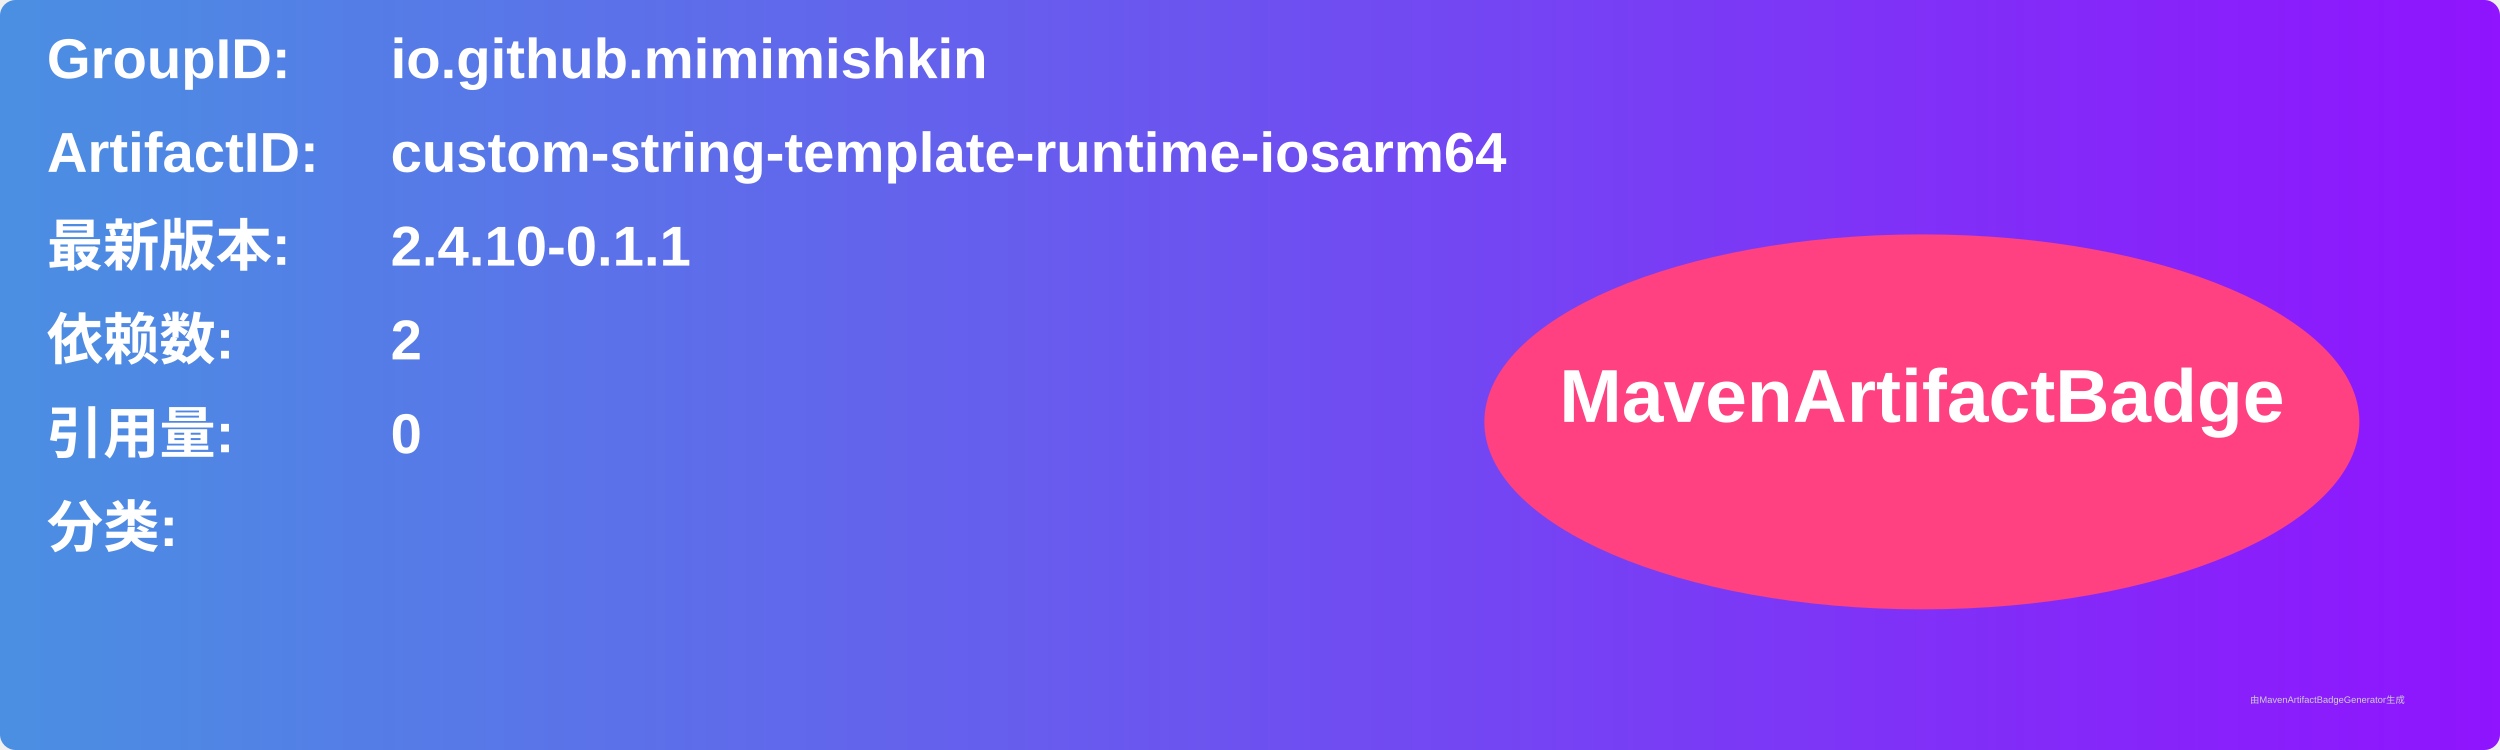
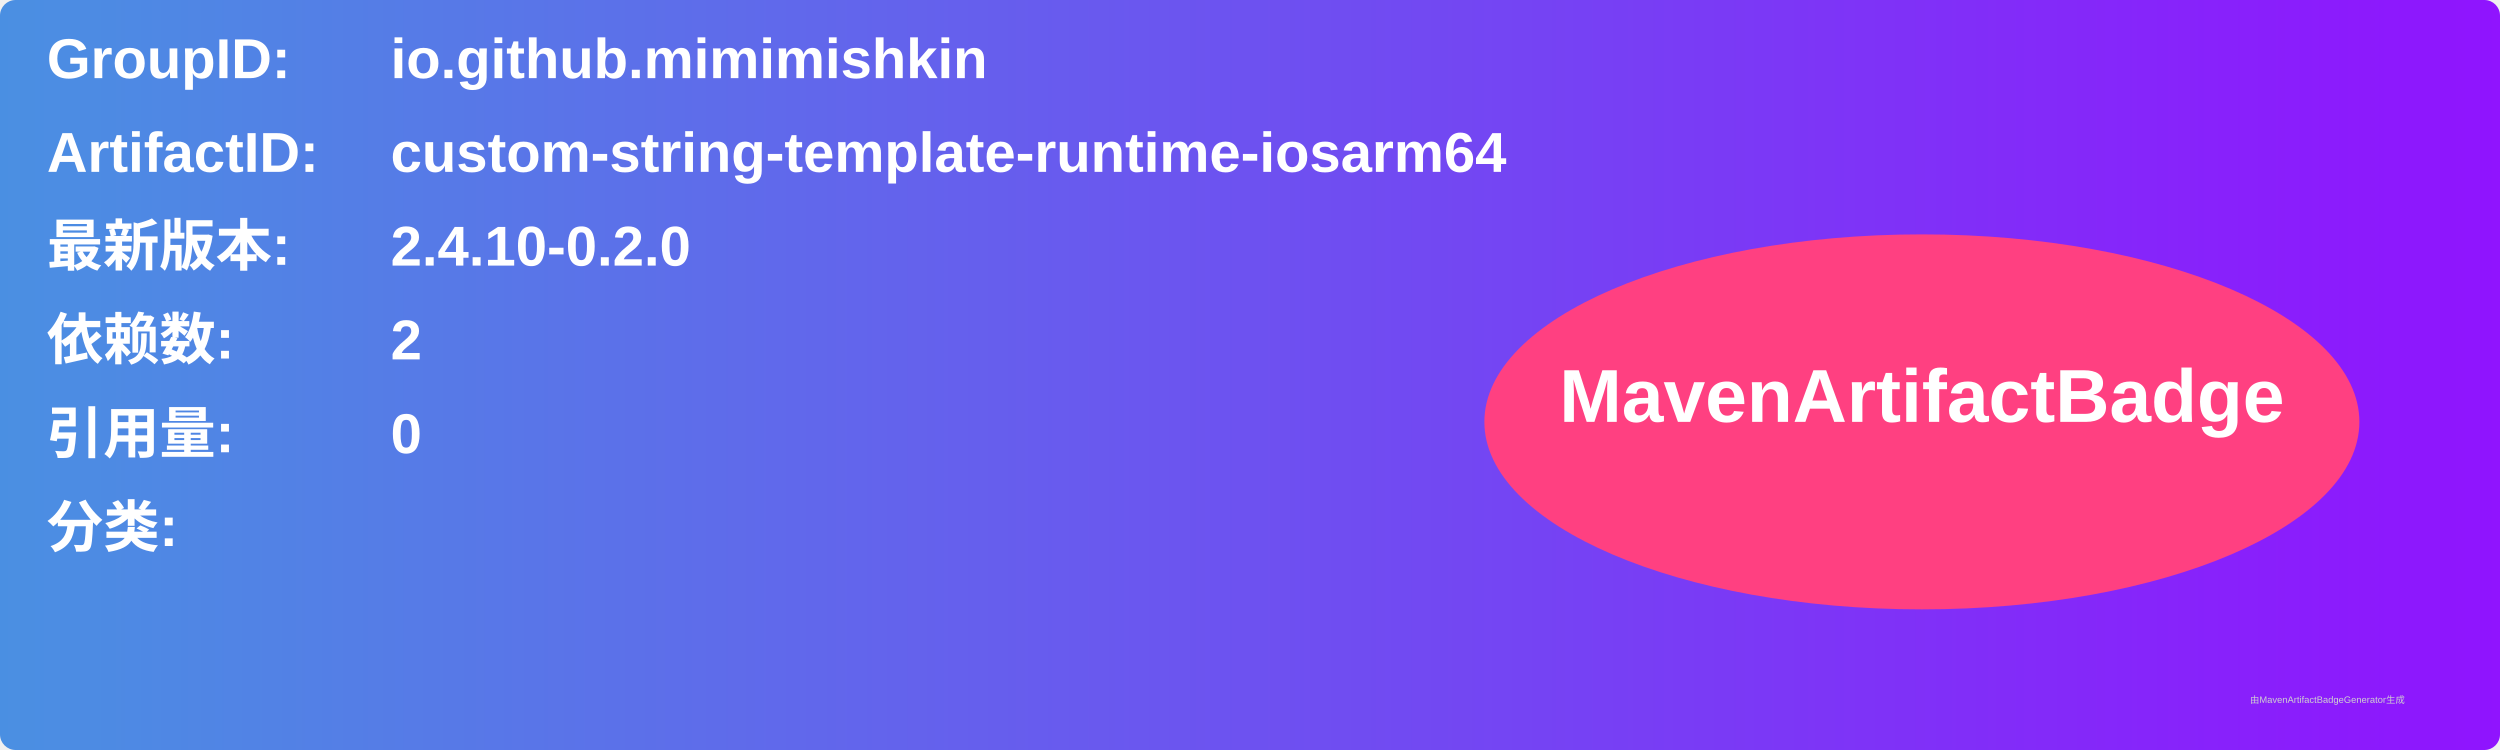
<svg xmlns="http://www.w3.org/2000/svg" width="800" height="240" viewBox="0 0 800 240">
  <linearGradient id="grad" x1="0%" y1="0%" x2="100%" y2="0%">
    <stop offset="0%" stop-color="#4a90e2" />
    <stop offset="100%" stop-color="#9013fe" />
  </linearGradient>
  <rect width="100%" height="100%" rx="5" ry="5" fill="url(#grad)" />
  <g transform="translate(15, 15)">
    <text x="0" y="10" font-family="Arial" font-size="18" fill="white" font-weight="bold" width="260">GroupID:</text>
    <text x="110" y="10" font-family="Arial" font-size="18" fill="white" font-weight="bold" width="460">io.github.mimimishkin</text>
    <text x="0" y="40" font-family="Arial" font-size="18" fill="white" font-weight="bold" width="260">ArtifactID:</text>
    <text x="110" y="40" font-family="Arial" font-size="18" fill="white" font-weight="bold" width="460">custom-string-template-runtime-iosarm64</text>
    <text x="0" y="70" font-family="Arial" font-size="18" fill="white" font-weight="bold">最新版本:</text>
    <text x="110" y="70" font-family="Arial" font-size="18" fill="white" font-weight="bold">
-       <tspan font-weight="bold">2.4.10-0.1.1</tspan>
+       <tspan font-weight="bold">2.4.10-0.2.0</tspan>
    </text>
    <text x="0" y="100" font-family="Arial" font-size="18" fill="white" font-weight="bold">依赖数: </text>
    <text x="110" y="100" font-family="Arial" font-size="18" fill="white">
      <tspan font-weight="bold">2</tspan>
    </text>
    <text x="0" y="130" font-family="Arial" font-size="18" fill="white" font-weight="bold">引用量: </text>
    <text x="110" y="130" font-family="Arial" font-size="18" fill="white">
      <tspan font-weight="bold">0</tspan>
    </text>
    <text x="0" y="160" font-family="Arial" font-size="18" fill="white" font-weight="bold">分类:</text>
    <text x="10" y="190" font-family="Arial" font-size="10" fill="white">
      <tspan font-weight="bold" />
    </text>
    <ellipse cx="600" cy="120" rx="140" ry="60" fill="#ff4081" />
    <text x="600" y="120" text-anchor="middle" font-family="Arial" font-size="24" fill="white" font-weight="bold">MavenArtifactBadge</text>
  </g>
  <text x="720" y="225" font-family="Arial" font-size="3" fill="#d0d0d0">由MavenArtifactBadgeGenerator生成</text>
</svg>
